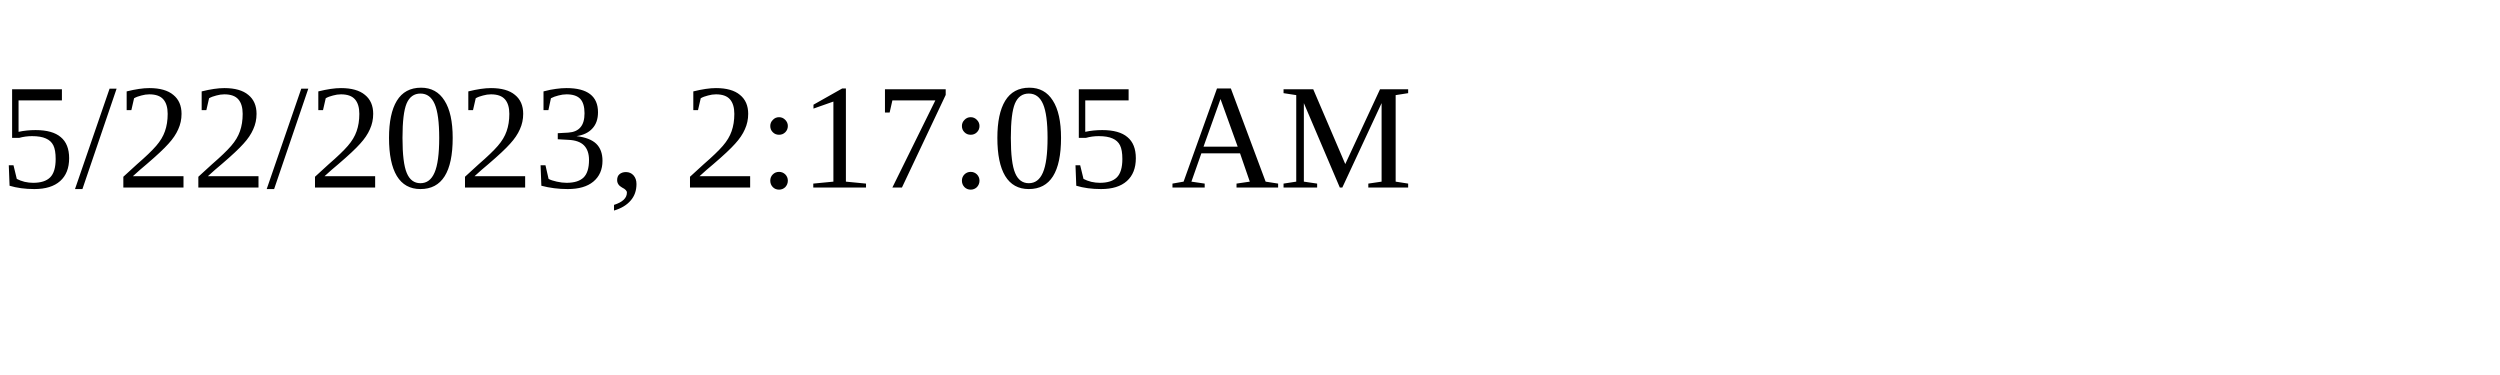
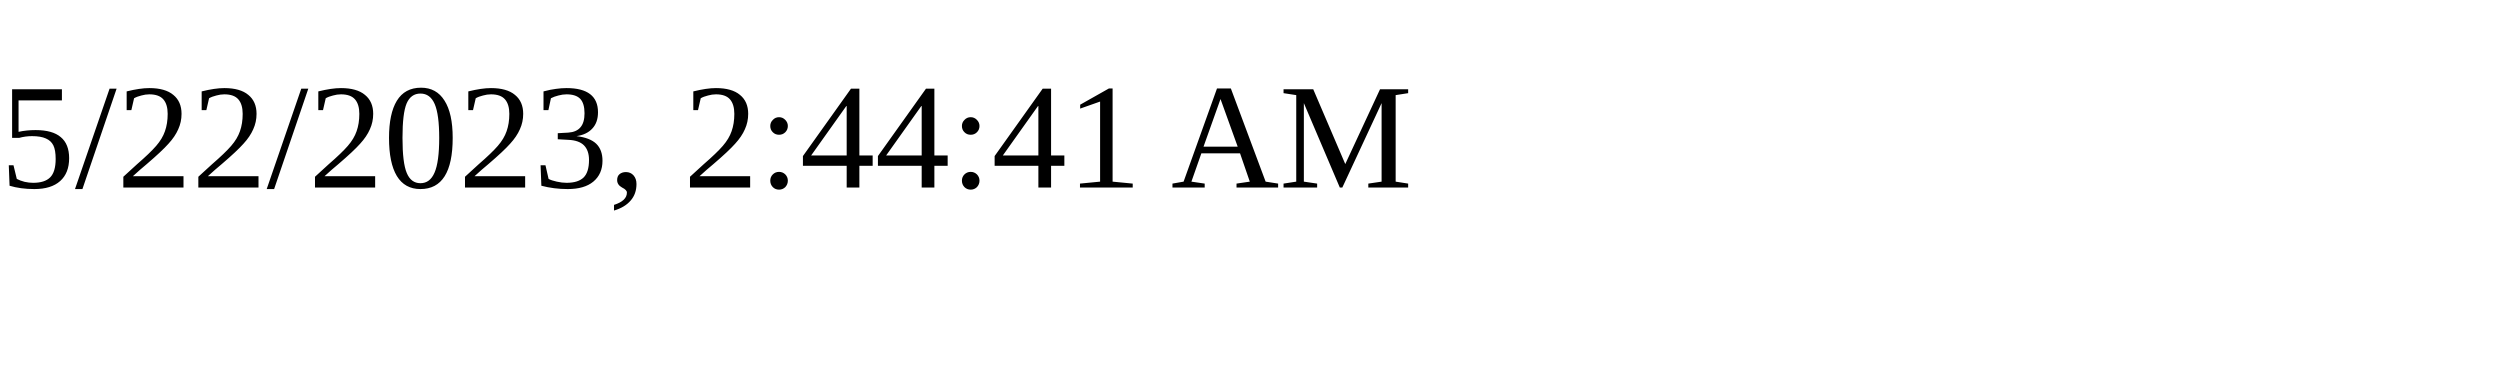
<svg xmlns="http://www.w3.org/2000/svg" height="30" width="200">
-   <text x="0" y="15">5/22/2023, 2:17:05 AM</text>
+   <text x="0" y="15">5/22/2023, 2:44:41 AM</text>
</svg>
